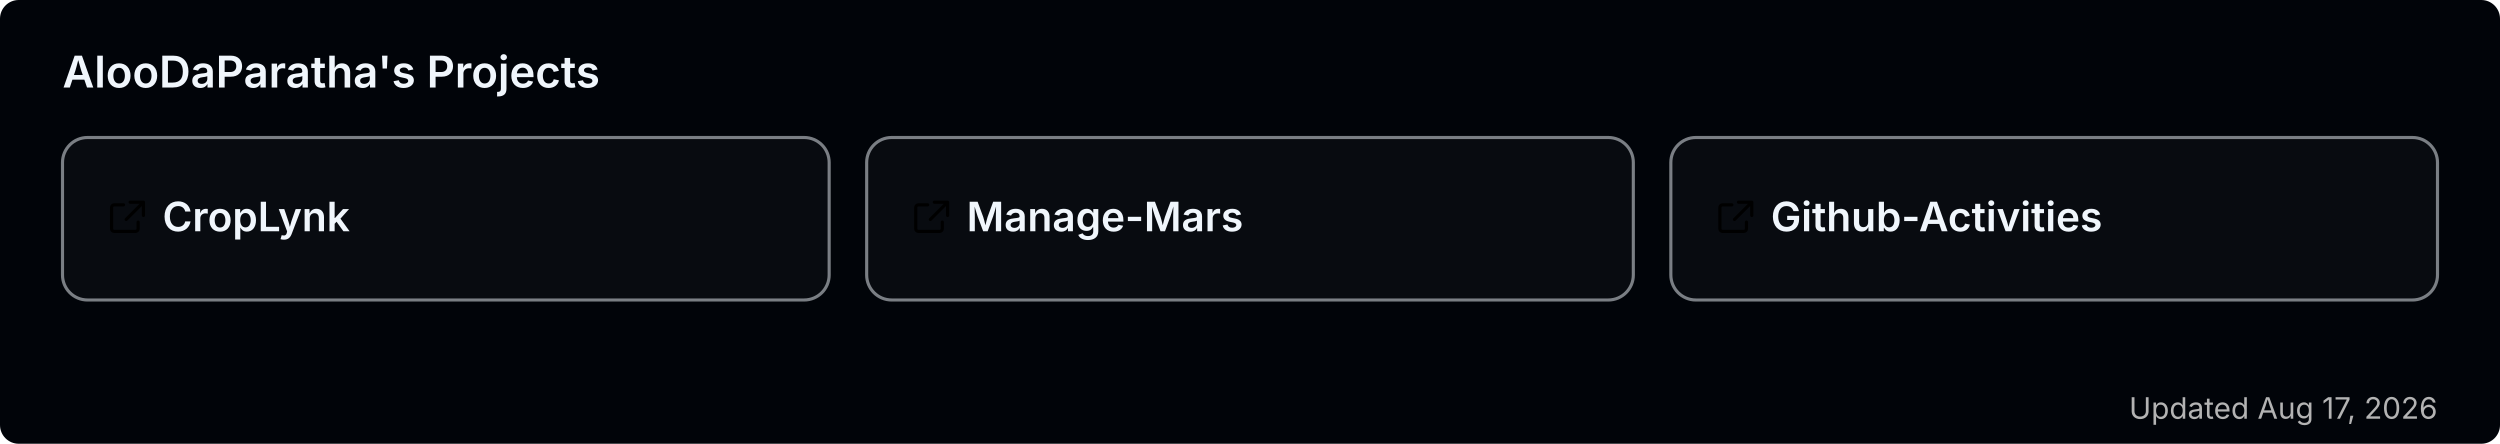
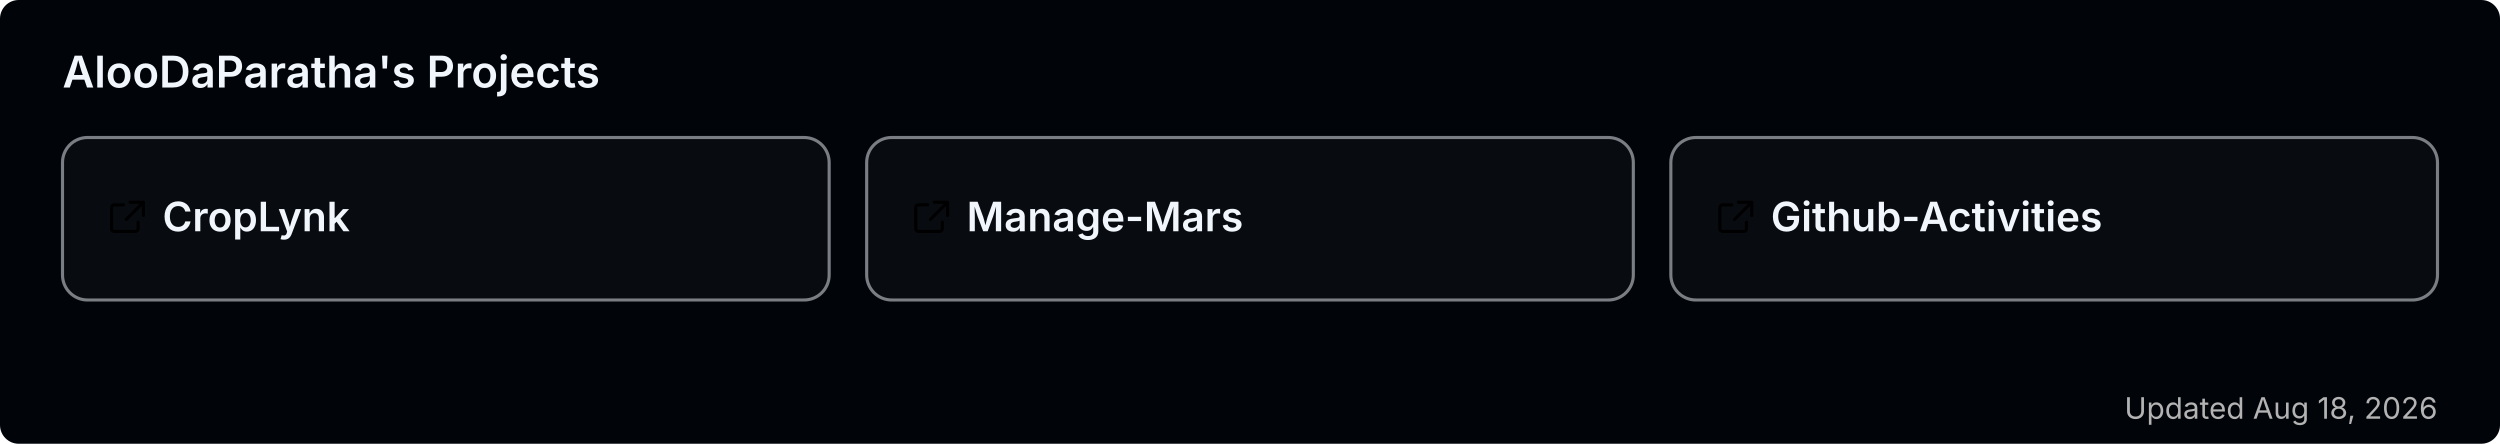
<svg xmlns="http://www.w3.org/2000/svg" width="800" height="142" viewBox="0 0 800 142" role="img" aria-label="AlooDaParatha's pinned GitHub projects">
  <rect width="800" height="142" rx="6" fill="#010409" />
  <text x="20" y="28" font-size="14" font-weight="600" fill="#f0f6fc" font-family="-apple-system,BlinkMacSystemFont,'Segoe UI',sans-serif">AlooDaParatha's Projects</text>
  <a href="https://github.com/AlooDaParatha/CropLynk" target="_blank">
    <g>
      <rect x="20" y="44" width="245.333" height="52" rx="8" fill="rgba(255,255,255,0.03)" stroke="rgba(240,246,252,0.5)" stroke-width="1" />
      <g fill="#f0f6fc" transform="translate(34,63) scale(0.85)">
        <path d="M6.5 3H3a1 1 0 0 0-1 1v8a1 1 0 0 0 1 1h8a1 1 0 0 0 1-1V9.5M9 2h5v5M13.5 2.5l-6 6" fill="none" stroke="currentColor" stroke-width="1.2" stroke-linecap="round" stroke-linejoin="round" />
      </g>
      <text x="52" y="74" font-size="13" font-weight="600" fill="#f0f6fc" font-family="-apple-system,BlinkMacSystemFont,'Segoe UI',sans-serif">CropLynk</text>
    </g>
  </a>
  <a href="https://github.com/AlooDaParatha/Manage-Mars" target="_blank">
    <g>
      <rect x="277.333" y="44" width="245.333" height="52" rx="8" fill="rgba(255,255,255,0.03)" stroke="rgba(240,246,252,0.5)" stroke-width="1" />
      <g fill="#f0f6fc" transform="translate(291.3333,63) scale(0.85)">
        <path d="M6.5 3H3a1 1 0 0 0-1 1v8a1 1 0 0 0 1 1h8a1 1 0 0 0 1-1V9.5M9 2h5v5M13.5 2.5l-6 6" fill="none" stroke="currentColor" stroke-width="1.2" stroke-linecap="round" stroke-linejoin="round" />
      </g>
      <text x="309.333" y="74" font-size="13" font-weight="600" fill="#f0f6fc" font-family="-apple-system,BlinkMacSystemFont,'Segoe UI',sans-serif">Manage-Mars</text>
    </g>
  </a>
  <a href="https://github.com/AlooDaParatha/Github-Activities" target="_blank">
    <g>
      <rect x="534.667" y="44" width="245.333" height="52" rx="8" fill="rgba(255,255,255,0.03)" stroke="rgba(240,246,252,0.5)" stroke-width="1" />
      <g fill="#f0f6fc" transform="translate(548.6667,63) scale(0.85)">
        <path d="M6.5 3H3a1 1 0 0 0-1 1v8a1 1 0 0 0 1 1h8a1 1 0 0 0 1-1V9.5M9 2h5v5M13.5 2.5l-6 6" fill="none" stroke="currentColor" stroke-width="1.2" stroke-linecap="round" stroke-linejoin="round" />
      </g>
      <text x="566.667" y="74" font-size="13" font-weight="600" fill="#f0f6fc" font-family="-apple-system,BlinkMacSystemFont,'Segoe UI',sans-serif">Github-Activities</text>
    </g>
  </a>
-   <text x="780" y="134" font-size="9.5" fill="#b3b3b3" text-anchor="end" font-family="-apple-system,BlinkMacSystemFont,'Segoe UI',sans-serif">Updated Aug 17, 2026</text>
+   <text x="780" y="134" font-size="9.5" fill="#b3b3b3" text-anchor="end" font-family="-apple-system,BlinkMacSystemFont,'Segoe UI',sans-serif">Updated Aug 18, 2026</text>
</svg>
